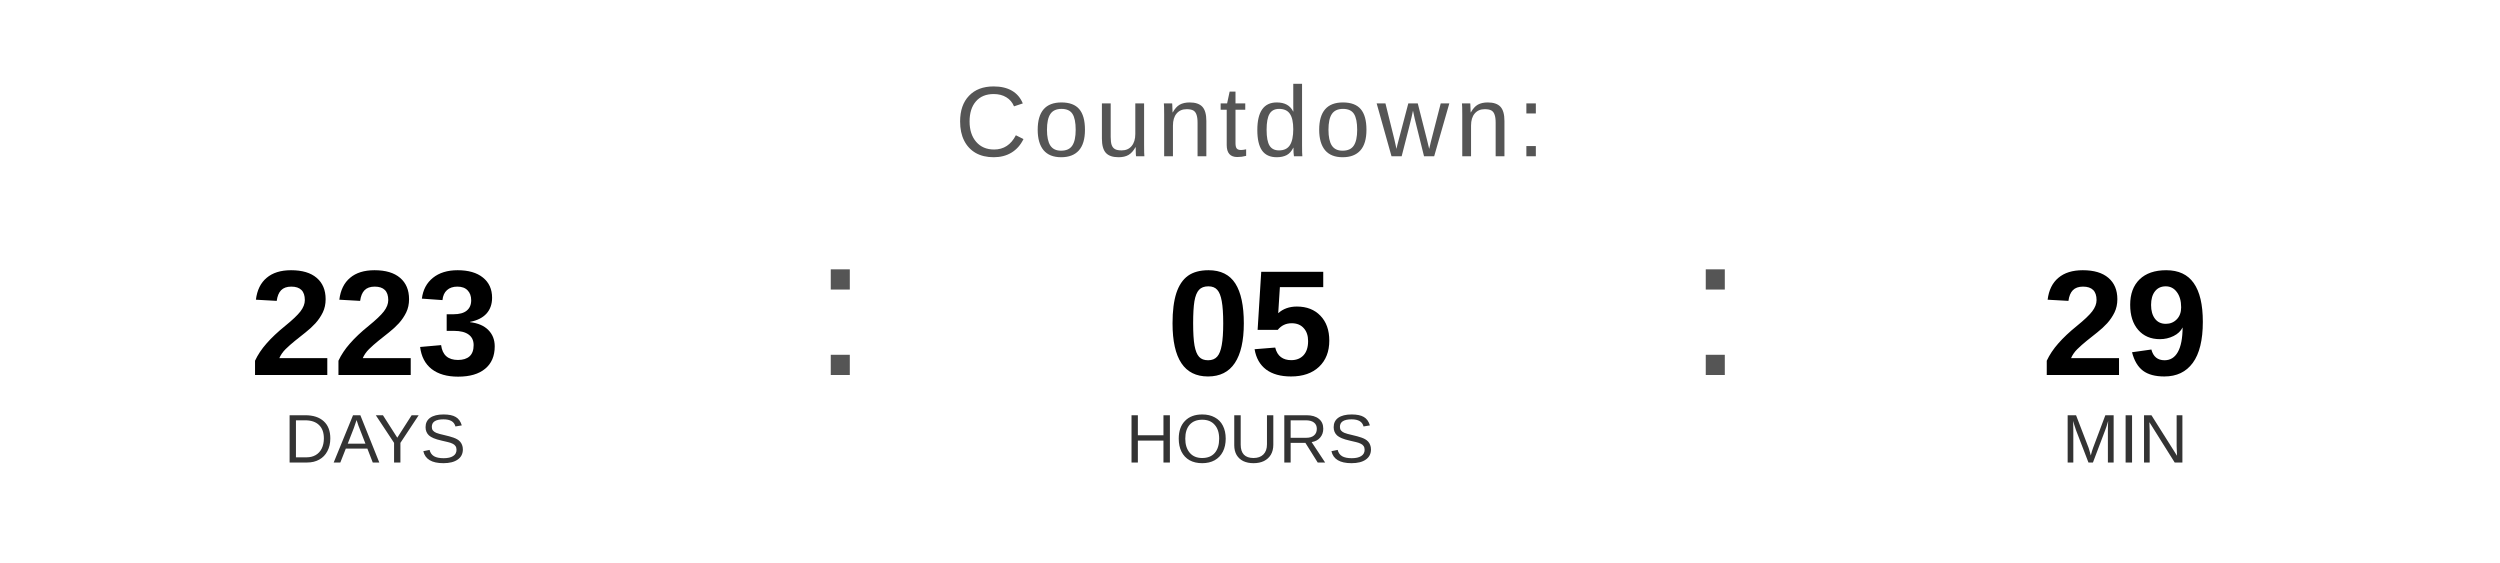
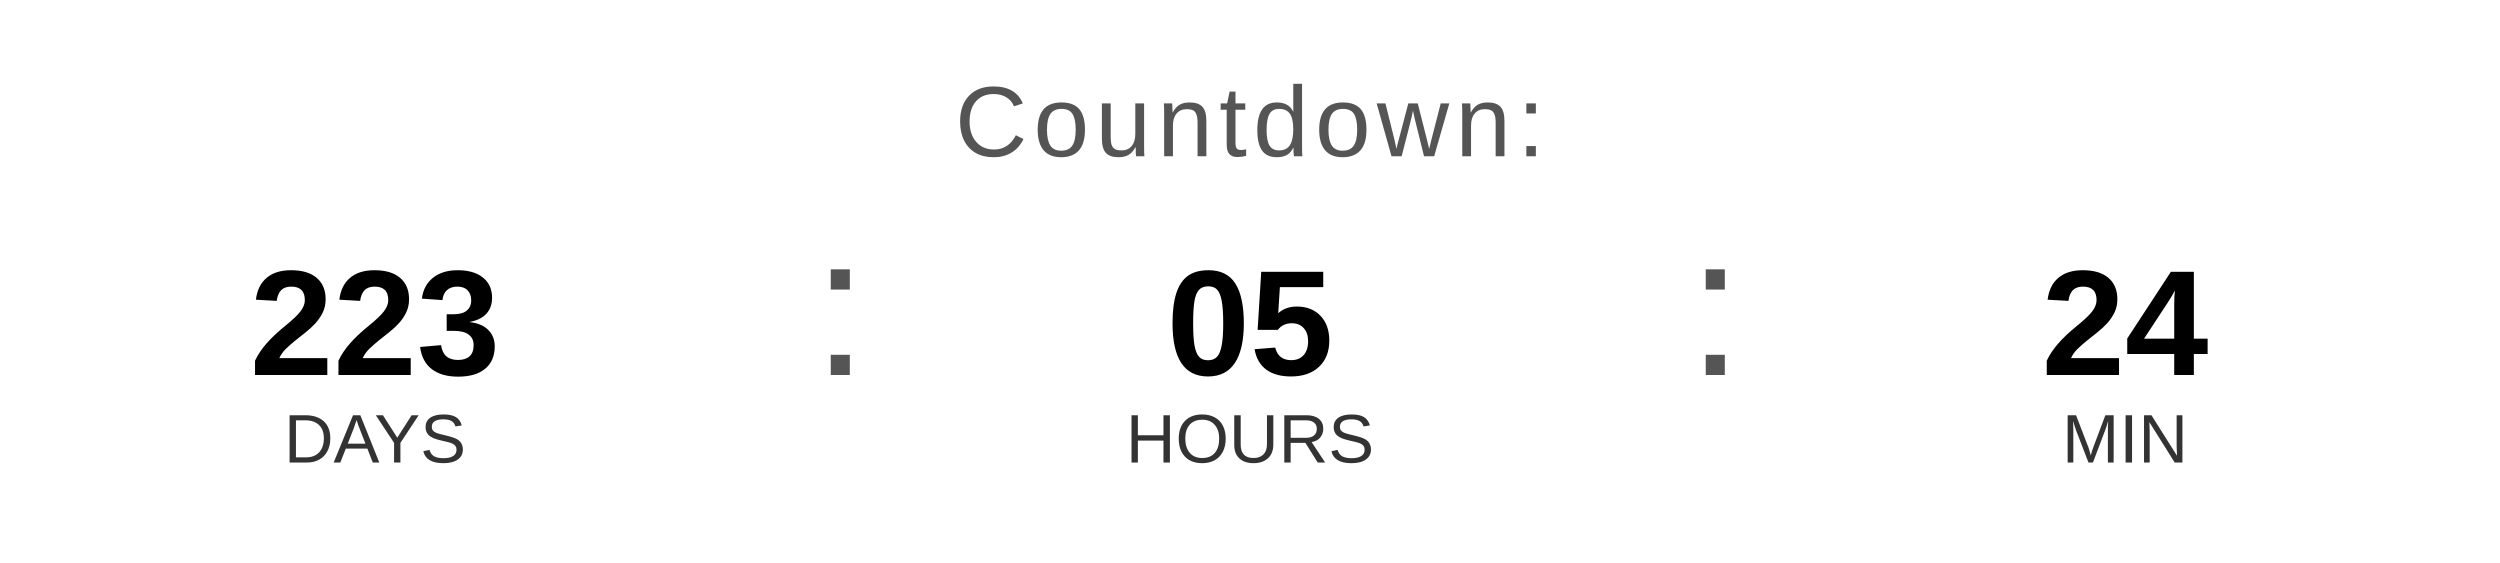
<svg xmlns="http://www.w3.org/2000/svg" width="400" height="90" viewBox="0 0 400 90">
  <text x="200" y="25" font-family="Arial, Helvetica, sans-serif" font-size="16" fill="#555555" text-anchor="middle" letter-spacing="1">
    Countdown:
  </text>
  <text x="60" y="60" font-family="Arial, Helvetica, sans-serif" font-size="24" font-weight="bold" fill="#000000" text-anchor="middle">223</text>
  <text x="60" y="74" font-family="Arial, Helvetica, sans-serif" font-size="11" fill="#333333" text-anchor="middle">DAYS</text>
  <text x="130" y="60" font-family="Arial, sans-serif" font-size="32" fill="#555555">:</text>
  <text x="200" y="60" font-family="Arial, Helvetica, sans-serif" font-size="24" font-weight="bold" fill="#000000" text-anchor="middle">05</text>
  <text x="200" y="74" font-family="Arial, Helvetica, sans-serif" font-size="11" fill="#333333" text-anchor="middle">HOURS</text>
  <text x="270" y="60" font-family="Arial, sans-serif" font-size="32" fill="#555555">:</text>
-   <text x="340" y="60" font-family="Arial, Helvetica, sans-serif" font-size="24" font-weight="bold" fill="#000000" text-anchor="middle">29</text>
+   <text x="340" y="60" font-family="Arial, Helvetica, sans-serif" font-size="24" font-weight="bold" fill="#000000" text-anchor="middle">24</text>
  <text x="340" y="74" font-family="Arial, Helvetica, sans-serif" font-size="11" fill="#333333" text-anchor="middle">MIN</text>
</svg>
